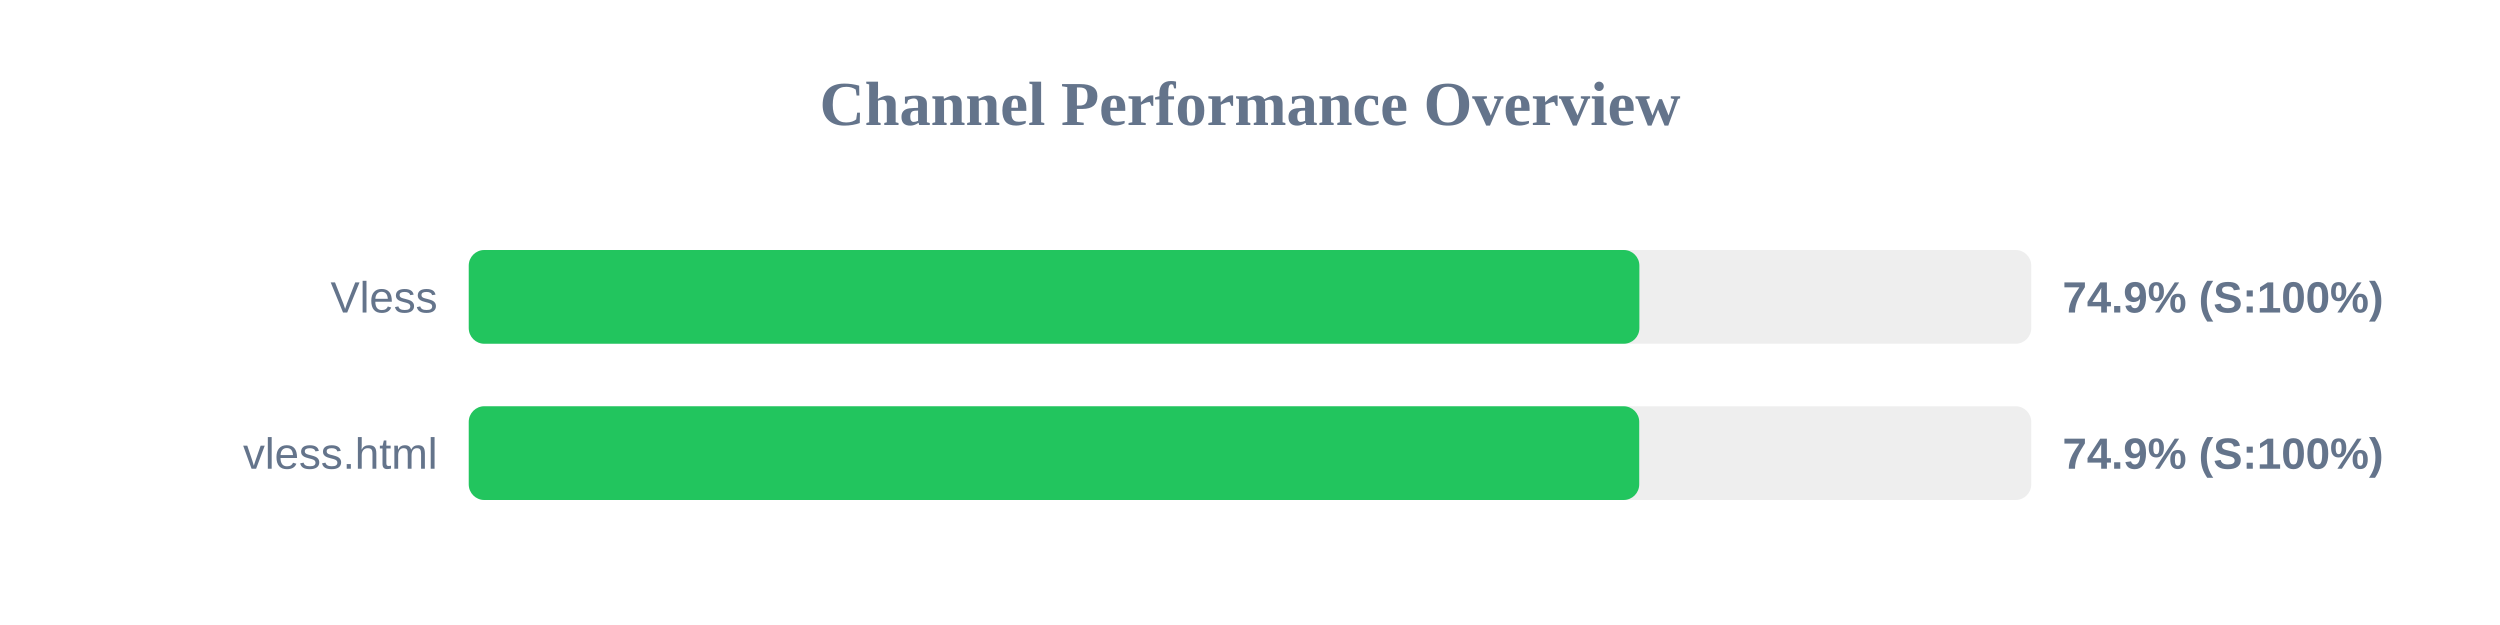
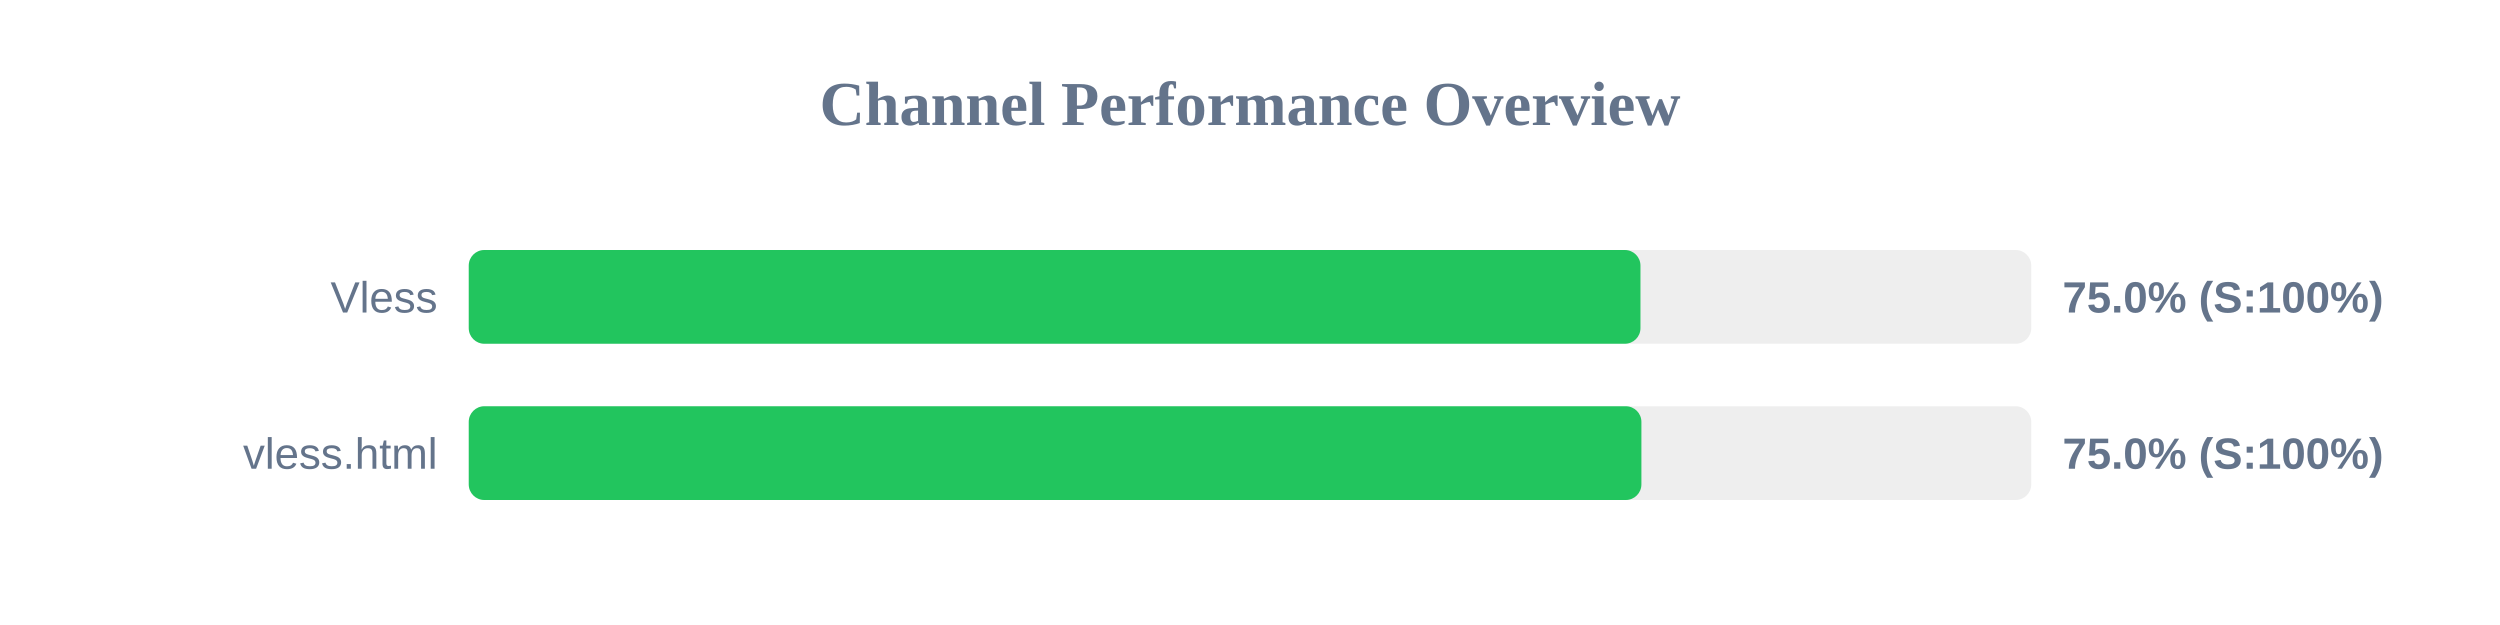
<svg xmlns="http://www.w3.org/2000/svg" width="800" height="200" version="1.1">
  <style>
        .row { font: 14px Arial; fill: #64748b; }
        .score { font: bold 14px Arial; fill: #64748b; }
    </style>
  <text x="400" y="40" text-anchor="middle" font-size="20px" font-weight="bold" fill="#64748b">Channel Performance Overview</text>
  <rect x="150" y="80" width="500" height="30" fill="#eee" rx="5" />
-   <rect x="150" y="80" width="374.6" height="30" fill="#22c55e" rx="5" />
+   <rect x="150" y="80" width="374.95" height="30" fill="#22c55e" rx="5" />
  <text x="140" y="100" text-anchor="end" class="row">Vless</text>
-   <text x="660" y="100" text-anchor="start" class="score">74.9% (S:100%)</text>
+   <text x="660" y="100" text-anchor="start" class="score">75.0% (S:100%)</text>
  <rect x="150" y="130" width="500" height="30" fill="#eee" rx="5" />
-   <rect x="150" y="130" width="374.55" height="30" fill="#22c55e" rx="5" />
+   <rect x="150" y="130" width="375.25" height="30" fill="#22c55e" rx="5" />
  <text x="140" y="150" text-anchor="end" class="row">vless.html</text>
-   <text x="660" y="150" text-anchor="start" class="score">74.9% (S:100%)</text>
+   <text x="660" y="150" text-anchor="start" class="score">75.0% (S:100%)</text>
</svg>
